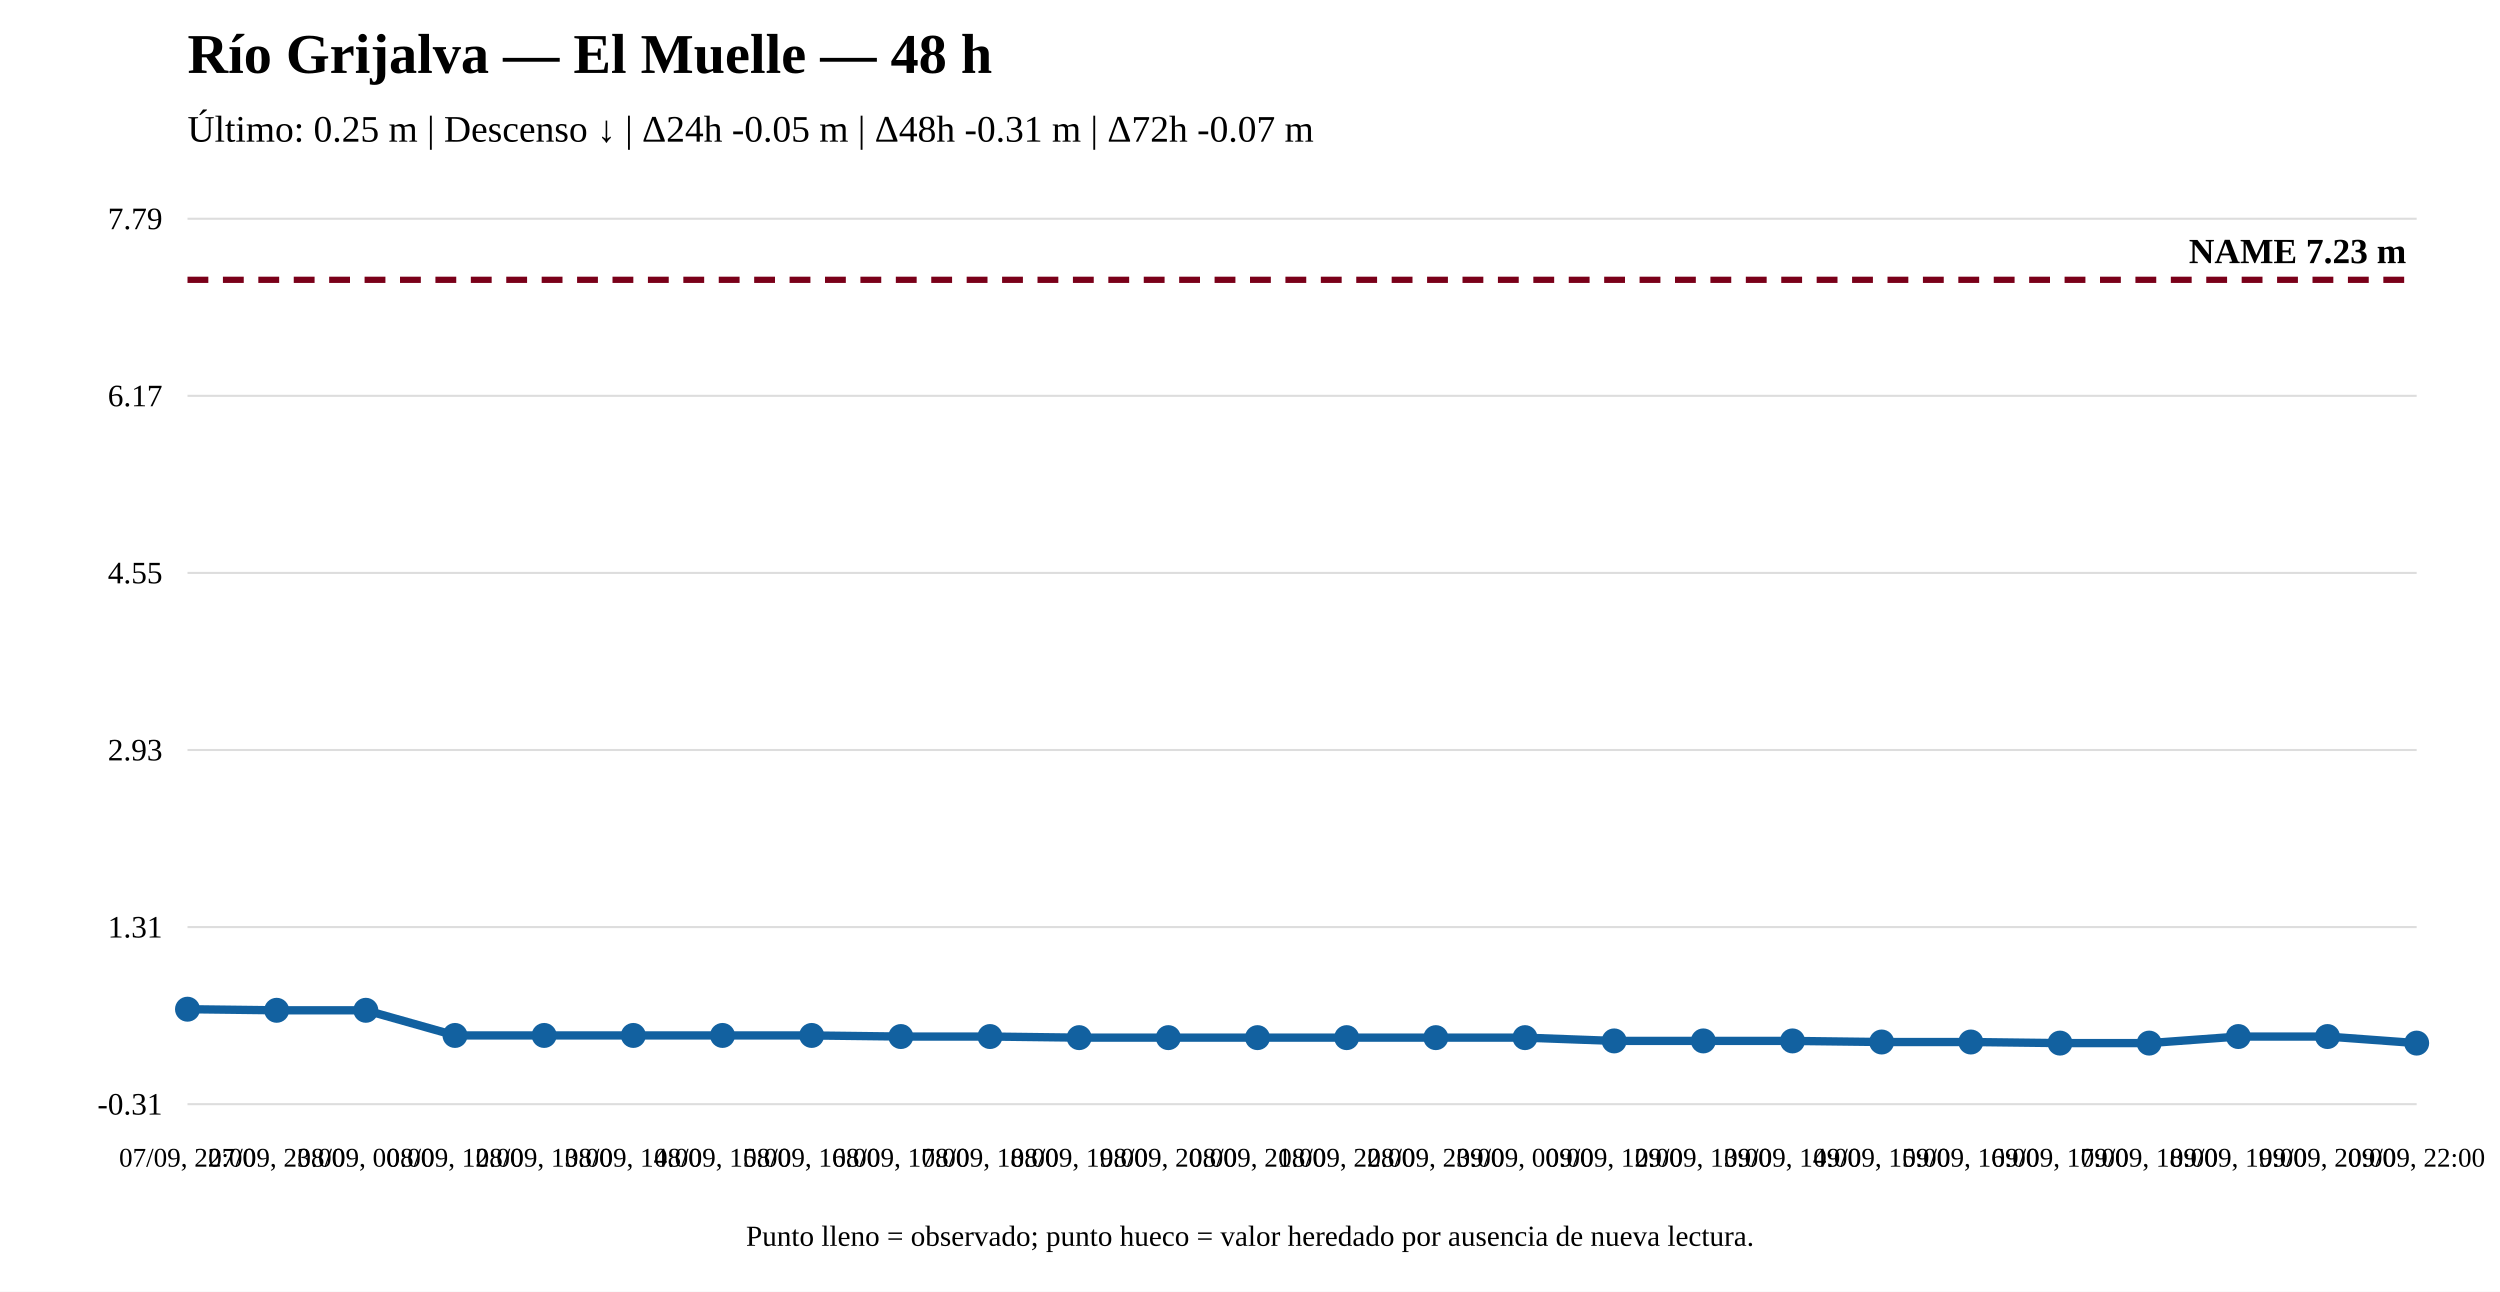
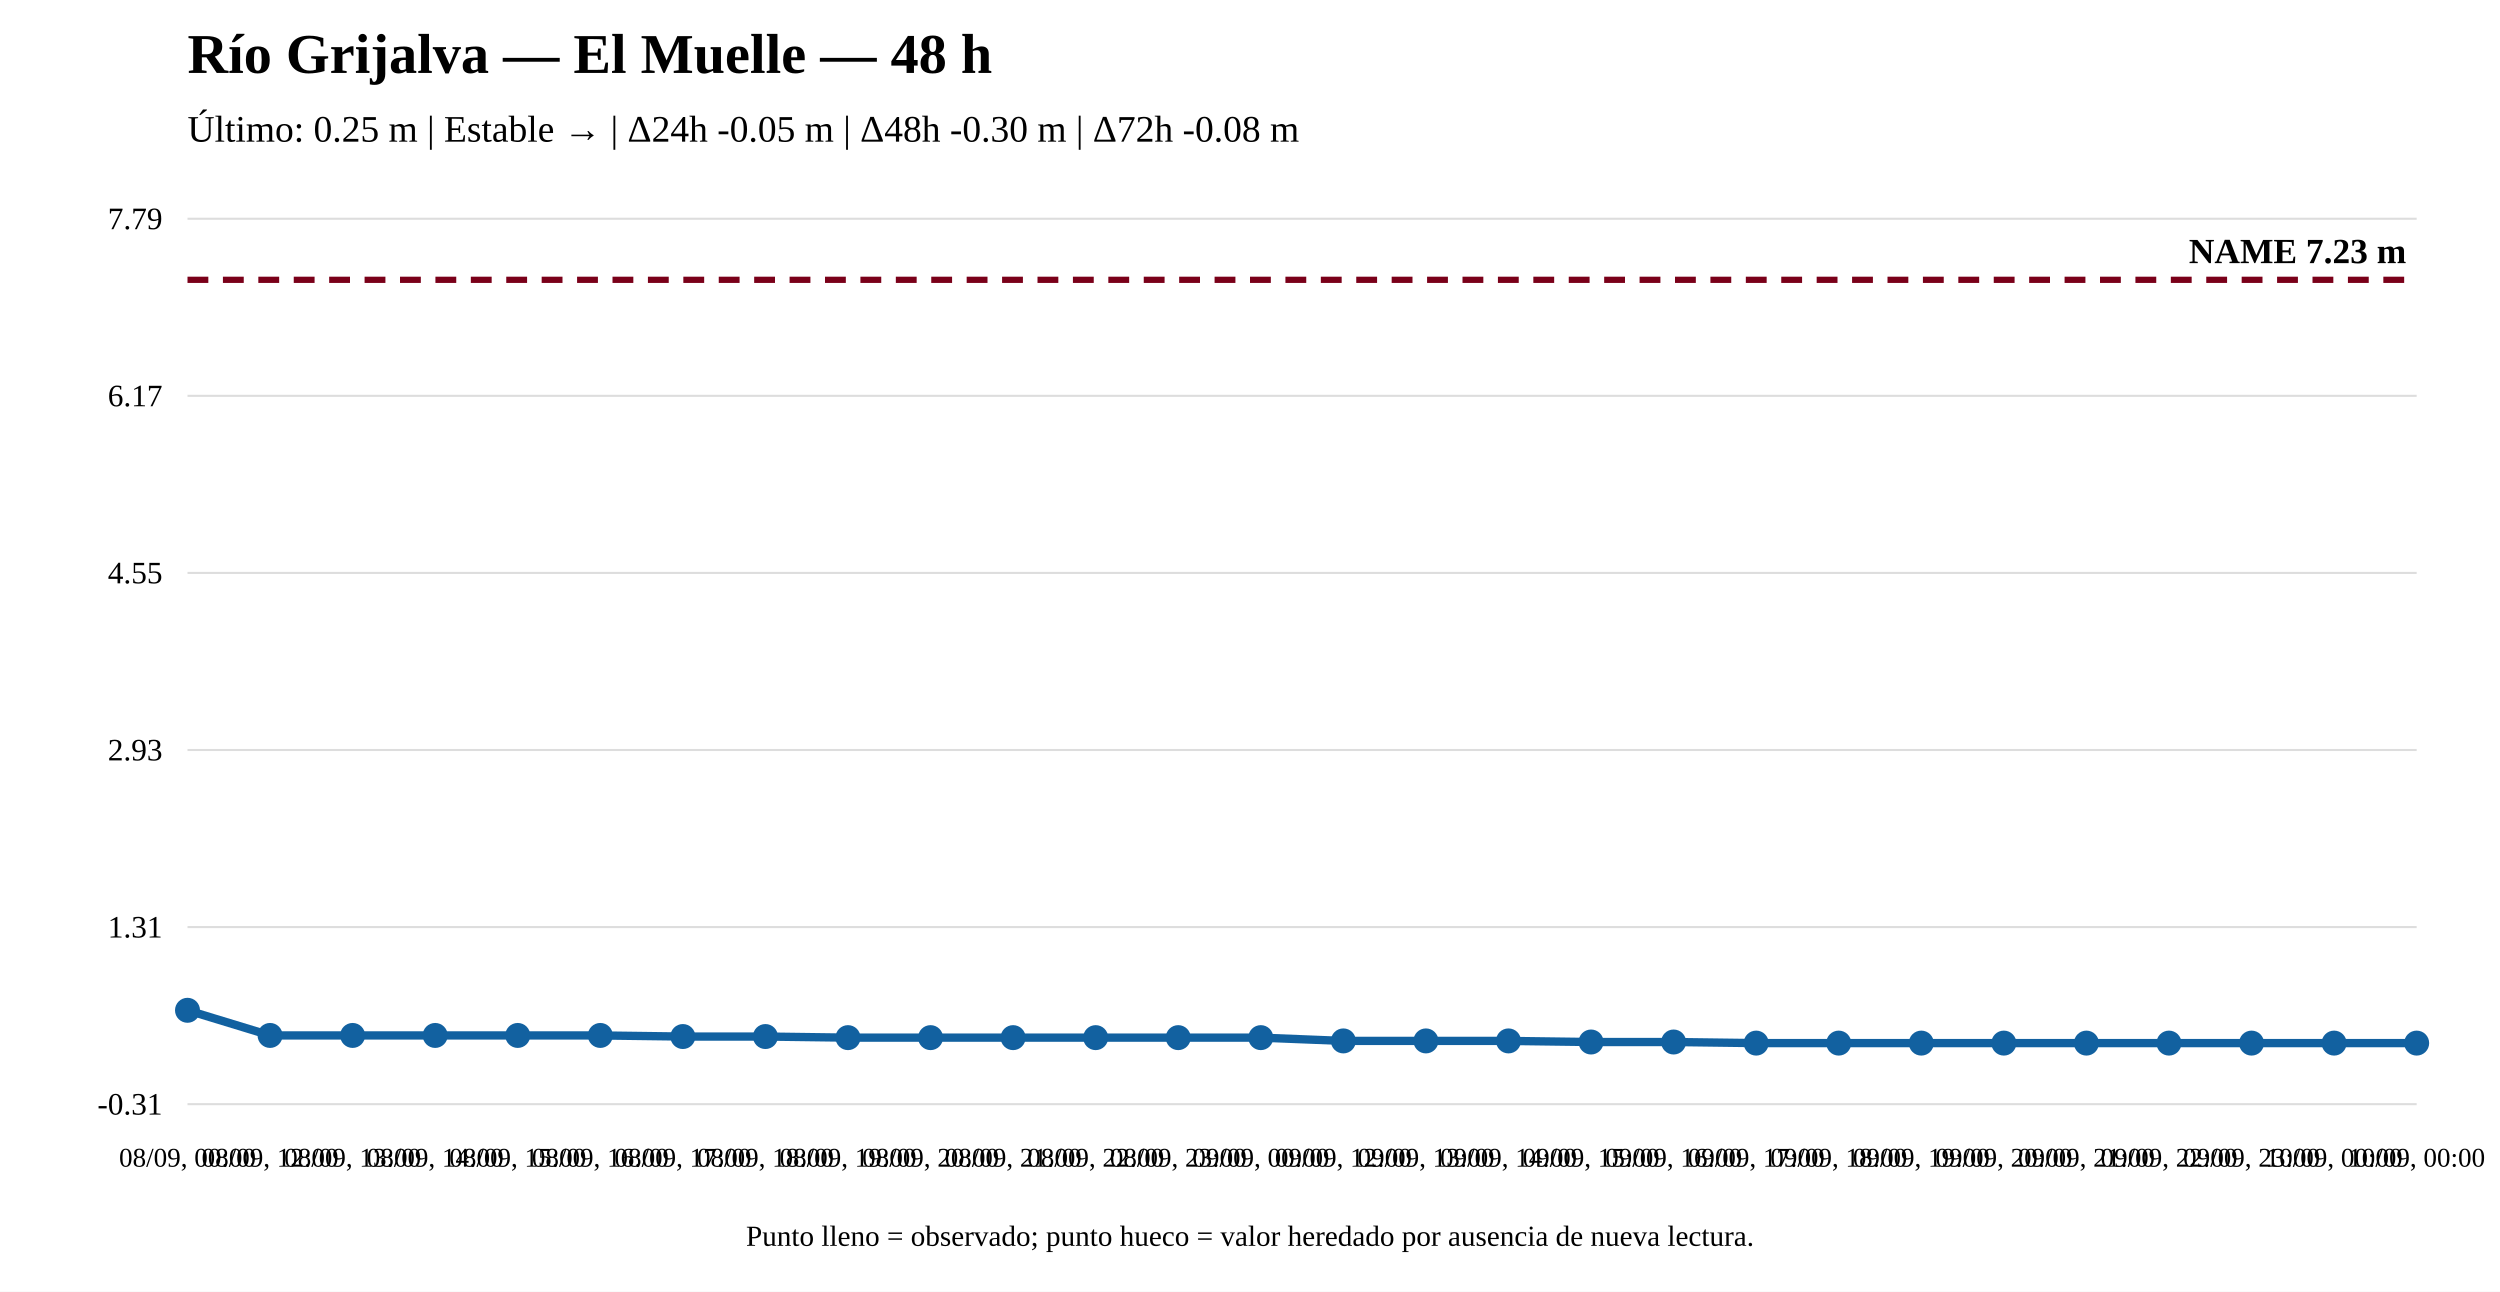
<svg xmlns="http://www.w3.org/2000/svg" width="1200" height="620" viewBox="0 0 1200 620">
  <rect width="100%" height="100%" fill="white" />
  <text x="90" y="35" font-size="27" font-weight="bold">Río Grijalva — El Muelle — 48 h</text>
-   <text x="90" y="68" font-size="18">Último: 0.25 m | Descenso ↓ | Δ24h -0.05 m | Δ48h -0.31 m | Δ72h -0.07 m</text>
+   <text x="90" y="68" font-size="18">Último: 0.25 m | Estable → | Δ24h -0.05 m | Δ48h -0.30 m | Δ72h -0.08 m</text>
  <line x1="90" y1="530" x2="1160" y2="530" stroke="#ddd" />
  <line x1="90" y1="445" x2="1160" y2="445" stroke="#ddd" />
  <line x1="90" y1="360" x2="1160" y2="360" stroke="#ddd" />
  <line x1="90" y1="275" x2="1160" y2="275" stroke="#ddd" />
  <line x1="90" y1="190" x2="1160" y2="190" stroke="#ddd" />
  <line x1="90" y1="105" x2="1160" y2="105" stroke="#ddd" />
  <text x="78" y="535" text-anchor="end" font-size="15">-0.31</text>
  <text x="78" y="450" text-anchor="end" font-size="15">1.31</text>
  <text x="78" y="365" text-anchor="end" font-size="15">2.93</text>
  <text x="78" y="280" text-anchor="end" font-size="15">4.55</text>
  <text x="78" y="195" text-anchor="end" font-size="15">6.17</text>
  <text x="78" y="110" text-anchor="end" font-size="15">7.79</text>
  <line x1="90" y1="134.31" x2="1160" y2="134.31" stroke="#7a0019" stroke-width="3" stroke-dasharray="10 7" />
  <text x="1155" y="126.31" text-anchor="end" font-size="17" font-weight="bold">NAME 7.23 m</text>
-   <polyline fill="none" stroke="#1261a0" stroke-width="4" points="90,484.418 132.8,484.943 175.6,484.943 218.4,497.015 261.2,497.015 304,497.015 346.8,497.015 389.6,497.015 432.4,497.54 475.2,497.54 518,498.065 560.8,498.065 603.6,498.065 646.4,498.065 689.2,498.065 732,498.065 774.8,499.64 817.6,499.64 860.4,499.64 903.2,500.165 946,500.165 988.8,500.69 1031.6,500.69 1074.4,497.54 1117.2,497.54 1160,500.69" />
-   <circle cx="90" cy="484.418" r="5" fill="#1261a0" stroke="#1261a0" stroke-width="2" />
-   <circle cx="132.8" cy="484.943" r="5" fill="#1261a0" stroke="#1261a0" stroke-width="2" />
-   <circle cx="175.6" cy="484.943" r="5" fill="#1261a0" stroke="#1261a0" stroke-width="2" />
-   <circle cx="218.4" cy="497.015" r="5" fill="#1261a0" stroke="#1261a0" stroke-width="2" />
-   <circle cx="261.2" cy="497.015" r="5" fill="#1261a0" stroke="#1261a0" stroke-width="2" />
-   <circle cx="304" cy="497.015" r="5" fill="#1261a0" stroke="#1261a0" stroke-width="2" />
-   <circle cx="346.8" cy="497.015" r="5" fill="#1261a0" stroke="#1261a0" stroke-width="2" />
-   <circle cx="389.6" cy="497.015" r="5" fill="#1261a0" stroke="#1261a0" stroke-width="2" />
-   <circle cx="432.4" cy="497.54" r="5" fill="#1261a0" stroke="#1261a0" stroke-width="2" />
-   <circle cx="475.2" cy="497.54" r="5" fill="#1261a0" stroke="#1261a0" stroke-width="2" />
-   <circle cx="518" cy="498.065" r="5" fill="#1261a0" stroke="#1261a0" stroke-width="2" />
-   <circle cx="560.8" cy="498.065" r="5" fill="#1261a0" stroke="#1261a0" stroke-width="2" />
-   <circle cx="603.6" cy="498.065" r="5" fill="#1261a0" stroke="#1261a0" stroke-width="2" />
-   <circle cx="646.4" cy="498.065" r="5" fill="#1261a0" stroke="#1261a0" stroke-width="2" />
-   <circle cx="689.2" cy="498.065" r="5" fill="#1261a0" stroke="#1261a0" stroke-width="2" />
-   <circle cx="732" cy="498.065" r="5" fill="#1261a0" stroke="#1261a0" stroke-width="2" />
-   <circle cx="774.8" cy="499.64" r="5" fill="#1261a0" stroke="#1261a0" stroke-width="2" />
-   <circle cx="817.6" cy="499.64" r="5" fill="#1261a0" stroke="#1261a0" stroke-width="2" />
-   <circle cx="860.4" cy="499.64" r="5" fill="#1261a0" stroke="#1261a0" stroke-width="2" />
-   <circle cx="903.2" cy="500.165" r="5" fill="#1261a0" stroke="#1261a0" stroke-width="2" />
-   <circle cx="946" cy="500.165" r="5" fill="#1261a0" stroke="#1261a0" stroke-width="2" />
-   <circle cx="988.8" cy="500.69" r="5" fill="#1261a0" stroke="#1261a0" stroke-width="2" />
-   <circle cx="1031.6" cy="500.69" r="5" fill="#1261a0" stroke="#1261a0" stroke-width="2" />
-   <circle cx="1074.4" cy="497.54" r="5" fill="#1261a0" stroke="#1261a0" stroke-width="2" />
-   <circle cx="1117.2" cy="497.54" r="5" fill="#1261a0" stroke="#1261a0" stroke-width="2" />
+   <polyline fill="none" stroke="#1261a0" stroke-width="4" points="90,484.943 129.63,497.015 169.259,497.015 208.889,497.015 248.519,497.015 288.148,497.015 327.778,497.54 367.407,497.54 407.037,498.065 446.667,498.065 486.296,498.065 525.926,498.065 565.556,498.065 605.185,498.065 644.815,499.64 684.444,499.64 724.074,499.64 763.704,500.165 803.333,500.165 842.963,500.69 882.593,500.69 922.222,500.69 961.852,500.69 1001.481,500.69 1041.111,500.69 1080.741,500.69 1120.37,500.69 1160,500.69" />
+   <circle cx="90" cy="484.943" r="5" fill="#1261a0" stroke="#1261a0" stroke-width="2" />
+   <circle cx="129.63" cy="497.015" r="5" fill="#1261a0" stroke="#1261a0" stroke-width="2" />
+   <circle cx="169.259" cy="497.015" r="5" fill="#1261a0" stroke="#1261a0" stroke-width="2" />
+   <circle cx="208.889" cy="497.015" r="5" fill="#1261a0" stroke="#1261a0" stroke-width="2" />
+   <circle cx="248.519" cy="497.015" r="5" fill="#1261a0" stroke="#1261a0" stroke-width="2" />
+   <circle cx="288.148" cy="497.015" r="5" fill="#1261a0" stroke="#1261a0" stroke-width="2" />
+   <circle cx="327.778" cy="497.54" r="5" fill="#1261a0" stroke="#1261a0" stroke-width="2" />
+   <circle cx="367.407" cy="497.54" r="5" fill="#1261a0" stroke="#1261a0" stroke-width="2" />
+   <circle cx="407.037" cy="498.065" r="5" fill="#1261a0" stroke="#1261a0" stroke-width="2" />
+   <circle cx="446.667" cy="498.065" r="5" fill="#1261a0" stroke="#1261a0" stroke-width="2" />
+   <circle cx="486.296" cy="498.065" r="5" fill="#1261a0" stroke="#1261a0" stroke-width="2" />
+   <circle cx="525.926" cy="498.065" r="5" fill="#1261a0" stroke="#1261a0" stroke-width="2" />
+   <circle cx="565.556" cy="498.065" r="5" fill="#1261a0" stroke="#1261a0" stroke-width="2" />
+   <circle cx="605.185" cy="498.065" r="5" fill="#1261a0" stroke="#1261a0" stroke-width="2" />
+   <circle cx="644.815" cy="499.64" r="5" fill="#1261a0" stroke="#1261a0" stroke-width="2" />
+   <circle cx="684.444" cy="499.64" r="5" fill="#1261a0" stroke="#1261a0" stroke-width="2" />
+   <circle cx="724.074" cy="499.64" r="5" fill="#1261a0" stroke="#1261a0" stroke-width="2" />
+   <circle cx="763.704" cy="500.165" r="5" fill="#1261a0" stroke="#1261a0" stroke-width="2" />
+   <circle cx="803.333" cy="500.165" r="5" fill="#1261a0" stroke="#1261a0" stroke-width="2" />
+   <circle cx="842.963" cy="500.69" r="5" fill="#1261a0" stroke="#1261a0" stroke-width="2" />
+   <circle cx="882.593" cy="500.69" r="5" fill="#1261a0" stroke="#1261a0" stroke-width="2" />
+   <circle cx="922.222" cy="500.69" r="5" fill="#1261a0" stroke="#1261a0" stroke-width="2" />
+   <circle cx="961.852" cy="500.69" r="5" fill="#1261a0" stroke="#1261a0" stroke-width="2" />
+   <circle cx="1001.481" cy="500.69" r="5" fill="#1261a0" stroke="#1261a0" stroke-width="2" />
+   <circle cx="1041.111" cy="500.69" r="5" fill="#1261a0" stroke="#1261a0" stroke-width="2" />
+   <circle cx="1080.741" cy="500.69" r="5" fill="#1261a0" stroke="#1261a0" stroke-width="2" />
+   <circle cx="1120.37" cy="500.69" r="5" fill="#1261a0" stroke="#1261a0" stroke-width="2" />
  <circle cx="1160" cy="500.69" r="5" fill="#1261a0" stroke="#1261a0" stroke-width="2" />
-   <text x="90" y="560" text-anchor="middle" font-size="13">07/09, 22:00</text>
-   <text x="132.8" y="560" text-anchor="middle" font-size="13">07/09, 23:00</text>
-   <text x="175.6" y="560" text-anchor="middle" font-size="13">08/09, 00:00</text>
-   <text x="218.4" y="560" text-anchor="middle" font-size="13">08/09, 12:00</text>
-   <text x="261.2" y="560" text-anchor="middle" font-size="13">08/09, 13:00</text>
-   <text x="304" y="560" text-anchor="middle" font-size="13">08/09, 14:00</text>
-   <text x="346.8" y="560" text-anchor="middle" font-size="13">08/09, 15:00</text>
-   <text x="389.6" y="560" text-anchor="middle" font-size="13">08/09, 16:00</text>
-   <text x="432.4" y="560" text-anchor="middle" font-size="13">08/09, 17:00</text>
-   <text x="475.2" y="560" text-anchor="middle" font-size="13">08/09, 18:00</text>
-   <text x="518" y="560" text-anchor="middle" font-size="13">08/09, 19:00</text>
-   <text x="560.8" y="560" text-anchor="middle" font-size="13">08/09, 20:00</text>
-   <text x="603.6" y="560" text-anchor="middle" font-size="13">08/09, 21:00</text>
-   <text x="646.4" y="560" text-anchor="middle" font-size="13">08/09, 22:00</text>
-   <text x="689.2" y="560" text-anchor="middle" font-size="13">08/09, 23:00</text>
-   <text x="732" y="560" text-anchor="middle" font-size="13">09/09, 00:00</text>
-   <text x="774.8" y="560" text-anchor="middle" font-size="13">09/09, 12:00</text>
-   <text x="817.6" y="560" text-anchor="middle" font-size="13">09/09, 13:00</text>
-   <text x="860.4" y="560" text-anchor="middle" font-size="13">09/09, 14:00</text>
-   <text x="903.2" y="560" text-anchor="middle" font-size="13">09/09, 15:00</text>
-   <text x="946" y="560" text-anchor="middle" font-size="13">09/09, 16:00</text>
-   <text x="988.8" y="560" text-anchor="middle" font-size="13">09/09, 17:00</text>
-   <text x="1031.6" y="560" text-anchor="middle" font-size="13">09/09, 18:00</text>
-   <text x="1074.4" y="560" text-anchor="middle" font-size="13">09/09, 19:00</text>
-   <text x="1117.2" y="560" text-anchor="middle" font-size="13">09/09, 20:00</text>
-   <text x="1160" y="560" text-anchor="middle" font-size="13">09/09, 22:00</text>
+   <text x="90" y="560" text-anchor="middle" font-size="13">08/09, 00:00</text>
+   <text x="129.63" y="560" text-anchor="middle" font-size="13">08/09, 12:00</text>
+   <text x="169.259" y="560" text-anchor="middle" font-size="13">08/09, 13:00</text>
+   <text x="208.889" y="560" text-anchor="middle" font-size="13">08/09, 14:00</text>
+   <text x="248.519" y="560" text-anchor="middle" font-size="13">08/09, 15:00</text>
+   <text x="288.148" y="560" text-anchor="middle" font-size="13">08/09, 16:00</text>
+   <text x="327.778" y="560" text-anchor="middle" font-size="13">08/09, 17:00</text>
+   <text x="367.407" y="560" text-anchor="middle" font-size="13">08/09, 18:00</text>
+   <text x="407.037" y="560" text-anchor="middle" font-size="13">08/09, 19:00</text>
+   <text x="446.667" y="560" text-anchor="middle" font-size="13">08/09, 20:00</text>
+   <text x="486.296" y="560" text-anchor="middle" font-size="13">08/09, 21:00</text>
+   <text x="525.926" y="560" text-anchor="middle" font-size="13">08/09, 22:00</text>
+   <text x="565.556" y="560" text-anchor="middle" font-size="13">08/09, 23:00</text>
+   <text x="605.185" y="560" text-anchor="middle" font-size="13">09/09, 00:00</text>
+   <text x="644.815" y="560" text-anchor="middle" font-size="13">09/09, 12:00</text>
+   <text x="684.444" y="560" text-anchor="middle" font-size="13">09/09, 13:00</text>
+   <text x="724.074" y="560" text-anchor="middle" font-size="13">09/09, 14:00</text>
+   <text x="763.704" y="560" text-anchor="middle" font-size="13">09/09, 15:00</text>
+   <text x="803.333" y="560" text-anchor="middle" font-size="13">09/09, 16:00</text>
+   <text x="842.963" y="560" text-anchor="middle" font-size="13">09/09, 17:00</text>
+   <text x="882.593" y="560" text-anchor="middle" font-size="13">09/09, 18:00</text>
+   <text x="922.222" y="560" text-anchor="middle" font-size="13">09/09, 19:00</text>
+   <text x="961.852" y="560" text-anchor="middle" font-size="13">09/09, 20:00</text>
+   <text x="1001.481" y="560" text-anchor="middle" font-size="13">09/09, 21:00</text>
+   <text x="1041.111" y="560" text-anchor="middle" font-size="13">09/09, 22:00</text>
+   <text x="1080.741" y="560" text-anchor="middle" font-size="13">09/09, 23:00</text>
+   <text x="1120.37" y="560" text-anchor="middle" font-size="13">10/09, 00:00</text>
+   <text x="1160" y="560" text-anchor="middle" font-size="13">10/09, 00:00</text>
  <text x="600" y="598" text-anchor="middle" font-size="14">Punto lleno = observado; punto hueco = valor heredado por ausencia de nueva lectura.</text>
</svg>
